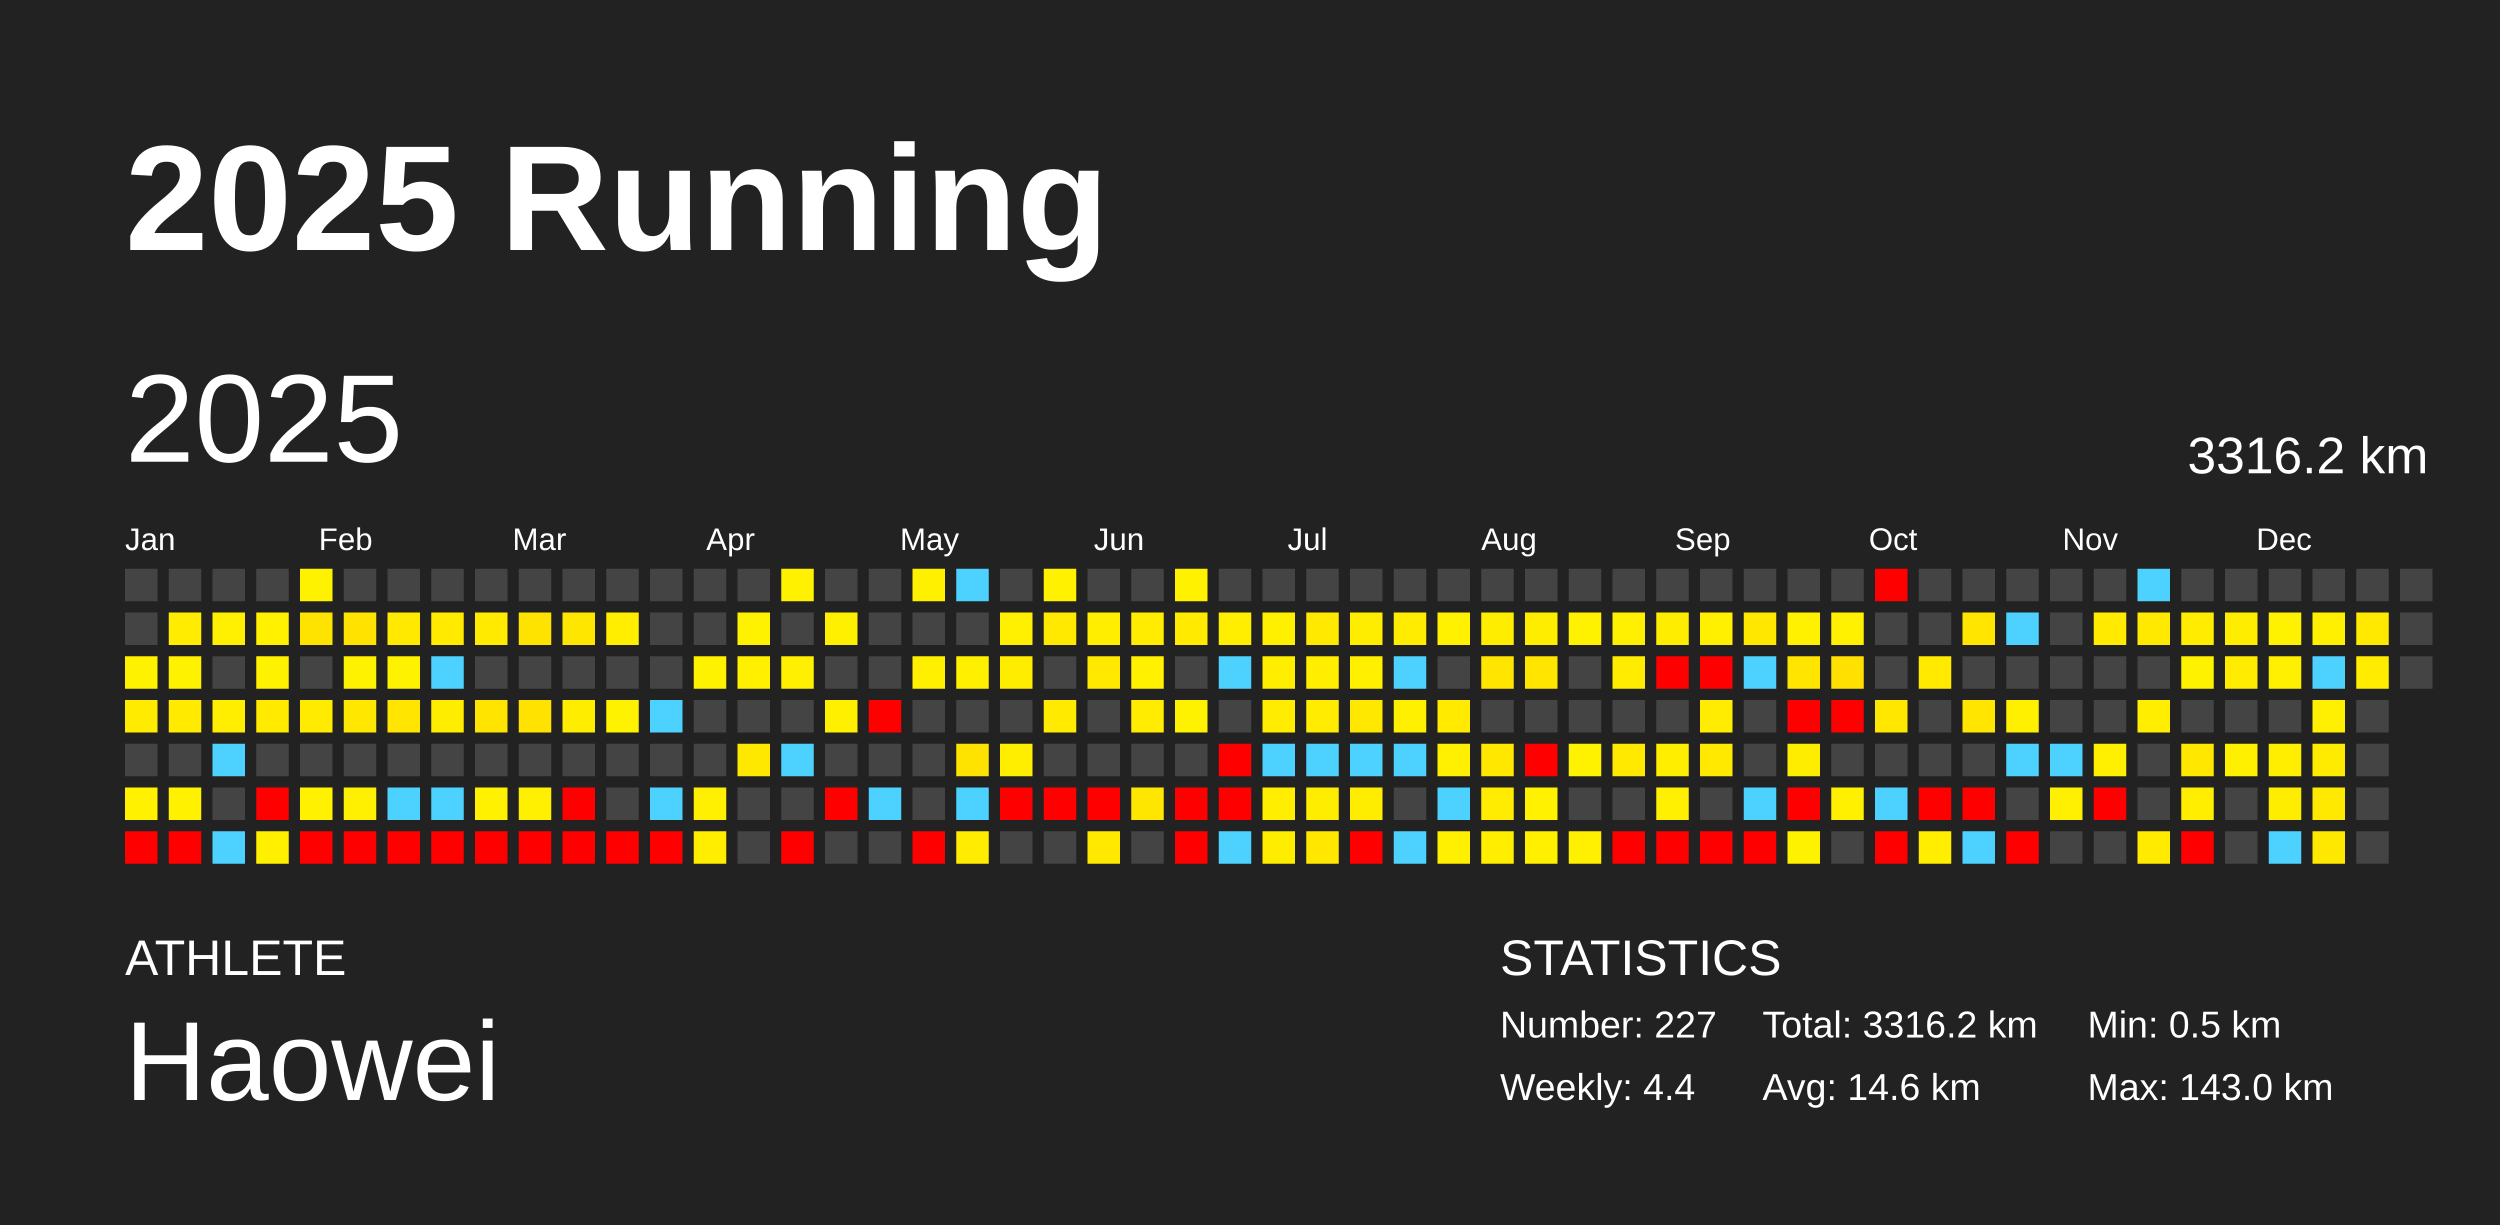
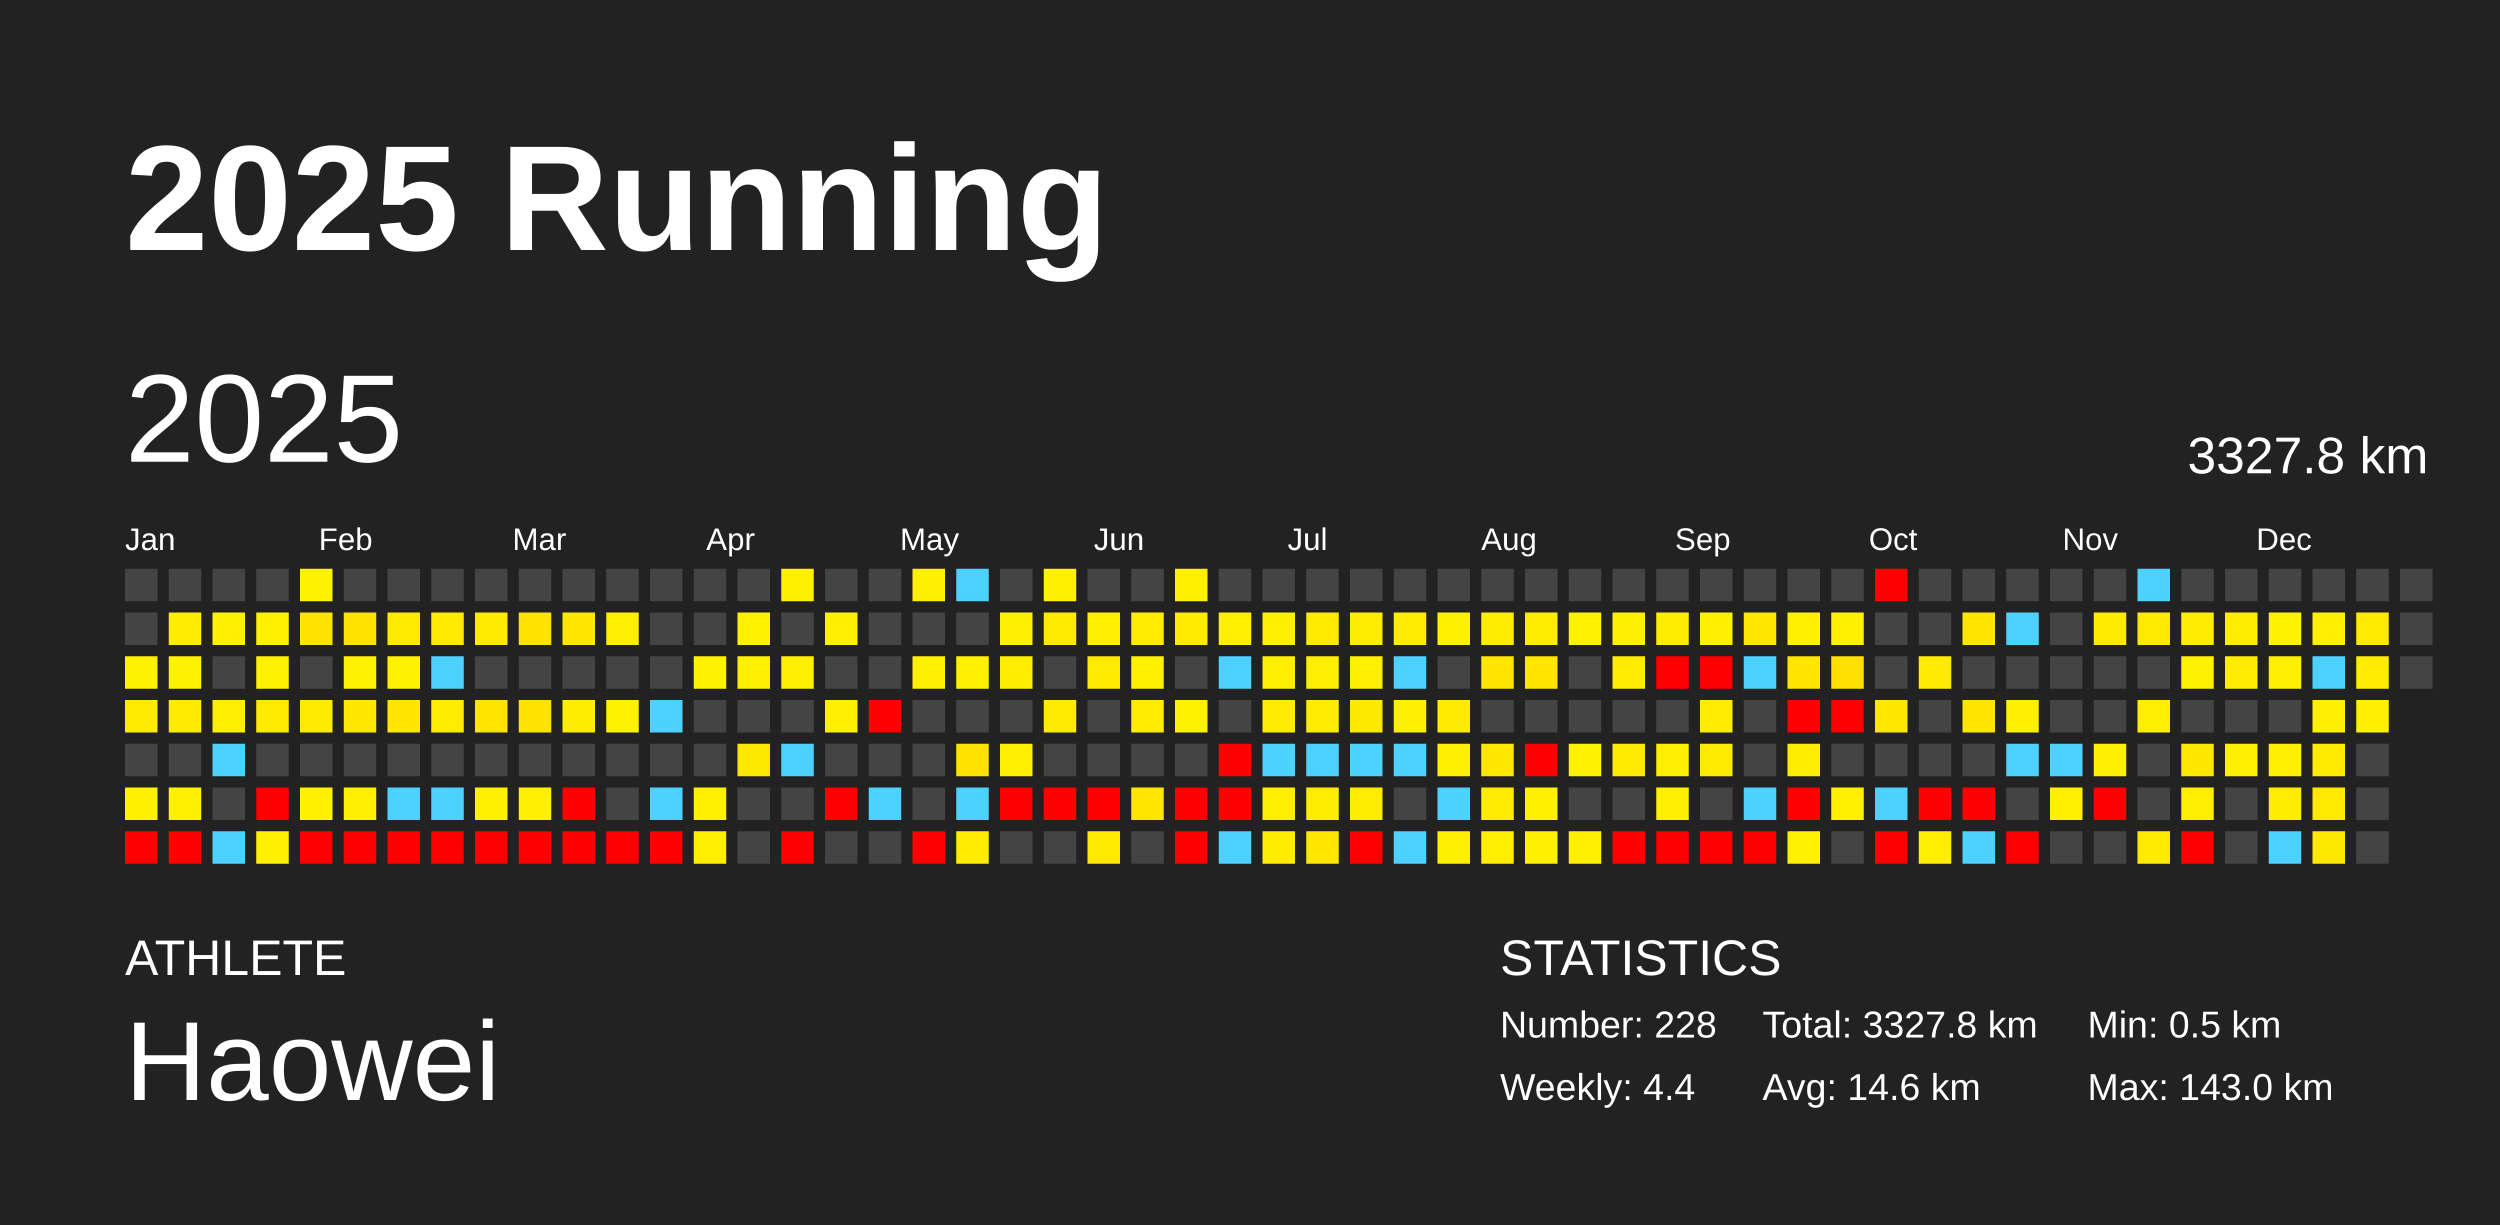
<svg xmlns="http://www.w3.org/2000/svg" baseProfile="full" height="98mm" version="1.1" viewBox="0,0,200,98" width="200mm">
  <defs />
  <rect fill="#222222" height="98" width="200" x="0" y="0" />
  <text fill="#FFFFFF" style="font-size:12px; font-family:Arial; font-weight:bold;" x="10" y="20">2025 Running</text>
  <text fill="#FFFFFF" style="font-size:4px; font-family:Arial" x="10" y="78">ATHLETE</text>
  <text fill="#FFFFFF" style="font-size:9px; font-family:Arial" x="10" y="88">Haowei</text>
  <text fill="#FFFFFF" style="font-size:4px; font-family:Arial" x="120" y="78">STATISTICS</text>
-   <text fill="#FFFFFF" style="font-size:3px; font-family:Arial" x="120" y="83">Number: 227</text>
+   <text fill="#FFFFFF" style="font-size:3px; font-family:Arial" x="120" y="83">Number: 228</text>
  <text fill="#FFFFFF" style="font-size:3px; font-family:Arial" x="120" y="88">Weekly: 4.4</text>
-   <text fill="#FFFFFF" style="font-size:3px; font-family:Arial" x="141" y="83">Total: 3316.2 km</text>
+   <text fill="#FFFFFF" style="font-size:3px; font-family:Arial" x="141" y="83">Total: 3327.8 km</text>
  <text fill="#FFFFFF" style="font-size:3px; font-family:Arial" x="141" y="88">Avg: 14.6 km</text>
  <text fill="#FFFFFF" style="font-size:3px; font-family:Arial" x="167" y="83">Min: 0.5 km</text>
  <text fill="#FFFFFF" style="font-size:3px; font-family:Arial" x="167" y="88">Max: 143.0 km</text>
  <text dominant-baseline="hanging" fill="#FFFFFF" style="font-size:10.0px; font-family:Arial;" x="10" y="30">2025</text>
-   <text dominant-baseline="hanging" fill="#FFFFFF" style="font-size:4.125px; font-family:Arial;" x="175" y="35">3316.2 km</text>
+   <text dominant-baseline="hanging" fill="#FFFFFF" style="font-size:4.125px; font-family:Arial;" x="175" y="35">3327.8 km</text>
  <text fill="#FFFFFF" style="font-size:2.5px; font-family:Arial" x="10.0" y="44">Jan</text>
  <text fill="#FFFFFF" style="font-size:2.5px; font-family:Arial" x="25.5" y="44">Feb</text>
  <text fill="#FFFFFF" style="font-size:2.5px; font-family:Arial" x="41.0" y="44">Mar</text>
  <text fill="#FFFFFF" style="font-size:2.5px; font-family:Arial" x="56.5" y="44">Apr</text>
  <text fill="#FFFFFF" style="font-size:2.5px; font-family:Arial" x="72.0" y="44">May</text>
  <text fill="#FFFFFF" style="font-size:2.5px; font-family:Arial" x="87.5" y="44">Jun</text>
  <text fill="#FFFFFF" style="font-size:2.5px; font-family:Arial" x="103.0" y="44">Jul</text>
  <text fill="#FFFFFF" style="font-size:2.5px; font-family:Arial" x="118.5" y="44">Aug</text>
  <text fill="#FFFFFF" style="font-size:2.5px; font-family:Arial" x="134.0" y="44">Sep</text>
  <text fill="#FFFFFF" style="font-size:2.5px; font-family:Arial" x="149.5" y="44">Oct</text>
  <text fill="#FFFFFF" style="font-size:2.5px; font-family:Arial" x="165.0" y="44">Nov</text>
  <text fill="#FFFFFF" style="font-size:2.5px; font-family:Arial" x="180.5" y="44">Dec</text>
  <rect fill="#444444" height="2.6" width="2.6" x="10.0" y="45.5" />
  <rect fill="#444444" height="2.6" width="2.6" x="10.0" y="49.0" />
  <rect fill="#fff200" height="2.6" width="2.6" x="10.0" y="52.5" />
  <rect fill="#ffeb00" height="2.6" width="2.6" x="10.0" y="56.0" />
  <rect fill="#444444" height="2.6" width="2.6" x="10.0" y="59.5" />
  <rect fill="#fff100" height="2.6" width="2.6" x="10.0" y="63.0" />
  <rect fill="red" height="2.6" width="2.6" x="10.0" y="66.5" />
  <rect fill="#444444" height="2.6" width="2.6" x="13.5" y="45.5" />
  <rect fill="#ffec00" height="2.6" width="2.6" x="13.5" y="49.0" />
  <rect fill="#fff200" height="2.6" width="2.6" x="13.5" y="52.5" />
  <rect fill="#ffea00" height="2.6" width="2.6" x="13.5" y="56.0" />
  <rect fill="#444444" height="2.6" width="2.6" x="13.5" y="59.5" />
  <rect fill="#fff100" height="2.6" width="2.6" x="13.5" y="63.0" />
  <rect fill="red" height="2.6" width="2.6" x="13.5" y="66.5" />
  <rect fill="#444444" height="2.6" width="2.6" x="17.0" y="45.5" />
  <rect fill="#ffef00" height="2.6" width="2.6" x="17.0" y="49.0" />
  <rect fill="#444444" height="2.6" width="2.6" x="17.0" y="52.5" />
  <rect fill="#ffee00" height="2.6" width="2.6" x="17.0" y="56.0" />
  <rect fill="#4dd2ff" height="2.6" width="2.6" x="17.0" y="59.5" />
  <rect fill="#444444" height="2.6" width="2.6" x="17.0" y="63.0" />
  <rect fill="#4dd2ff" height="2.6" width="2.6" x="17.0" y="66.5" />
  <rect fill="#444444" height="2.6" width="2.6" x="20.5" y="45.5" />
  <rect fill="#fff100" height="2.6" width="2.6" x="20.5" y="49.0" />
  <rect fill="#fff200" height="2.6" width="2.6" x="20.5" y="52.5" />
  <rect fill="#ffea00" height="2.6" width="2.6" x="20.5" y="56.0" />
  <rect fill="#444444" height="2.6" width="2.6" x="20.5" y="59.5" />
  <rect fill="red" height="2.6" width="2.6" x="20.5" y="63.0" />
  <rect fill="#fff000" height="2.6" width="2.6" x="20.5" y="66.5" />
  <rect fill="#fff200" height="2.6" width="2.6" x="24.0" y="45.5" />
  <rect fill="#ffe300" height="2.6" width="2.6" x="24.0" y="49.0" />
  <rect fill="#444444" height="2.6" width="2.6" x="24.0" y="52.5" />
  <rect fill="#ffeb00" height="2.6" width="2.6" x="24.0" y="56.0" />
  <rect fill="#444444" height="2.6" width="2.6" x="24.0" y="59.5" />
  <rect fill="#fff100" height="2.6" width="2.6" x="24.0" y="63.0" />
  <rect fill="red" height="2.6" width="2.6" x="24.0" y="66.5" />
  <rect fill="#444444" height="2.6" width="2.6" x="27.5" y="45.5" />
  <rect fill="#ffe200" height="2.6" width="2.6" x="27.5" y="49.0" />
  <rect fill="#fff200" height="2.6" width="2.6" x="27.5" y="52.5" />
  <rect fill="#ffe700" height="2.6" width="2.6" x="27.5" y="56.0" />
  <rect fill="#444444" height="2.6" width="2.6" x="27.5" y="59.5" />
  <rect fill="#ffef00" height="2.6" width="2.6" x="27.5" y="63.0" />
  <rect fill="red" height="2.6" width="2.6" x="27.5" y="66.5" />
  <rect fill="#444444" height="2.6" width="2.6" x="31.0" y="45.5" />
  <rect fill="#ffe900" height="2.6" width="2.6" x="31.0" y="49.0" />
  <rect fill="#fff200" height="2.6" width="2.6" x="31.0" y="52.5" />
  <rect fill="#ffe500" height="2.6" width="2.6" x="31.0" y="56.0" />
  <rect fill="#444444" height="2.6" width="2.6" x="31.0" y="59.5" />
  <rect fill="#4dd2ff" height="2.6" width="2.6" x="31.0" y="63.0" />
  <rect fill="red" height="2.6" width="2.6" x="31.0" y="66.5" />
  <rect fill="#444444" height="2.6" width="2.6" x="34.5" y="45.5" />
  <rect fill="#ffea00" height="2.6" width="2.6" x="34.5" y="49.0" />
  <rect fill="#4dd2ff" height="2.6" width="2.6" x="34.5" y="52.5" />
  <rect fill="#ffed00" height="2.6" width="2.6" x="34.5" y="56.0" />
  <rect fill="#444444" height="2.6" width="2.6" x="34.5" y="59.5" />
  <rect fill="#4dd2ff" height="2.6" width="2.6" x="34.5" y="63.0" />
  <rect fill="red" height="2.6" width="2.6" x="34.5" y="66.5" />
  <rect fill="#444444" height="2.6" width="2.6" x="38.0" y="45.5" />
  <rect fill="#ffea00" height="2.6" width="2.6" x="38.0" y="49.0" />
  <rect fill="#444444" height="2.6" width="2.6" x="38.0" y="52.5" />
  <rect fill="#ffe400" height="2.6" width="2.6" x="38.0" y="56.0" />
  <rect fill="#444444" height="2.6" width="2.6" x="38.0" y="59.5" />
  <rect fill="#fff100" height="2.6" width="2.6" x="38.0" y="63.0" />
  <rect fill="red" height="2.6" width="2.6" x="38.0" y="66.5" />
  <rect fill="#444444" height="2.6" width="2.6" x="41.5" y="45.5" />
  <rect fill="#ffe300" height="2.6" width="2.6" x="41.5" y="49.0" />
  <rect fill="#444444" height="2.6" width="2.6" x="41.5" y="52.5" />
  <rect fill="#ffe200" height="2.6" width="2.6" x="41.5" y="56.0" />
  <rect fill="#444444" height="2.6" width="2.6" x="41.5" y="59.5" />
  <rect fill="#ffef00" height="2.6" width="2.6" x="41.5" y="63.0" />
  <rect fill="red" height="2.6" width="2.6" x="41.5" y="66.5" />
  <rect fill="#444444" height="2.6" width="2.6" x="45.0" y="45.5" />
  <rect fill="#ffe600" height="2.6" width="2.6" x="45.0" y="49.0" />
  <rect fill="#444444" height="2.6" width="2.6" x="45.0" y="52.5" />
  <rect fill="#ffed00" height="2.6" width="2.6" x="45.0" y="56.0" />
  <rect fill="#444444" height="2.6" width="2.6" x="45.0" y="59.5" />
  <rect fill="red" height="2.6" width="2.6" x="45.0" y="63.0" />
  <rect fill="red" height="2.6" width="2.6" x="45.0" y="66.5" />
  <rect fill="#444444" height="2.6" width="2.6" x="48.5" y="45.5" />
  <rect fill="#ffee00" height="2.6" width="2.6" x="48.5" y="49.0" />
  <rect fill="#444444" height="2.6" width="2.6" x="48.5" y="52.5" />
  <rect fill="#fff200" height="2.6" width="2.6" x="48.5" y="56.0" />
  <rect fill="#444444" height="2.6" width="2.6" x="48.5" y="59.5" />
  <rect fill="#444444" height="2.6" width="2.6" x="48.5" y="63.0" />
  <rect fill="red" height="2.6" width="2.6" x="48.5" y="66.5" />
  <rect fill="#444444" height="2.6" width="2.6" x="52.0" y="45.5" />
  <rect fill="#444444" height="2.6" width="2.6" x="52.0" y="49.0" />
  <rect fill="#444444" height="2.6" width="2.6" x="52.0" y="52.5" />
  <rect fill="#4dd2ff" height="2.6" width="2.6" x="52.0" y="56.0" />
  <rect fill="#444444" height="2.6" width="2.6" x="52.0" y="59.5" />
  <rect fill="#4dd2ff" height="2.6" width="2.6" x="52.0" y="63.0" />
  <rect fill="red" height="2.6" width="2.6" x="52.0" y="66.5" />
  <rect fill="#444444" height="2.6" width="2.6" x="55.5" y="45.5" />
  <rect fill="#444444" height="2.6" width="2.6" x="55.5" y="49.0" />
  <rect fill="#fff200" height="2.6" width="2.6" x="55.5" y="52.5" />
  <rect fill="#444444" height="2.6" width="2.6" x="55.5" y="56.0" />
  <rect fill="#444444" height="2.6" width="2.6" x="55.5" y="59.5" />
  <rect fill="#ffef00" height="2.6" width="2.6" x="55.5" y="63.0" />
  <rect fill="#ffee00" height="2.6" width="2.6" x="55.5" y="66.5" />
  <rect fill="#444444" height="2.6" width="2.6" x="59.0" y="45.5" />
  <rect fill="#fff200" height="2.6" width="2.6" x="59.0" y="49.0" />
  <rect fill="#fff000" height="2.6" width="2.6" x="59.0" y="52.5" />
  <rect fill="#444444" height="2.6" width="2.6" x="59.0" y="56.0" />
  <rect fill="#ffe800" height="2.6" width="2.6" x="59.0" y="59.5" />
  <rect fill="#444444" height="2.6" width="2.6" x="59.0" y="63.0" />
  <rect fill="#444444" height="2.6" width="2.6" x="59.0" y="66.5" />
  <rect fill="#fff100" height="2.6" width="2.6" x="62.5" y="45.5" />
  <rect fill="#444444" height="2.6" width="2.6" x="62.5" y="49.0" />
  <rect fill="#ffef00" height="2.6" width="2.6" x="62.5" y="52.5" />
  <rect fill="#444444" height="2.6" width="2.6" x="62.5" y="56.0" />
  <rect fill="#4dd2ff" height="2.6" width="2.6" x="62.5" y="59.5" />
  <rect fill="#444444" height="2.6" width="2.6" x="62.5" y="63.0" />
  <rect fill="red" height="2.6" width="2.6" x="62.5" y="66.5" />
  <rect fill="#444444" height="2.6" width="2.6" x="66.0" y="45.5" />
  <rect fill="#fff000" height="2.6" width="2.6" x="66.0" y="49.0" />
  <rect fill="#444444" height="2.6" width="2.6" x="66.0" y="52.5" />
  <rect fill="#fff000" height="2.6" width="2.6" x="66.0" y="56.0" />
  <rect fill="#444444" height="2.6" width="2.6" x="66.0" y="59.5" />
  <rect fill="red" height="2.6" width="2.6" x="66.0" y="63.0" />
  <rect fill="#444444" height="2.6" width="2.6" x="66.0" y="66.5" />
  <rect fill="#444444" height="2.6" width="2.6" x="69.5" y="45.5" />
  <rect fill="#444444" height="2.6" width="2.6" x="69.5" y="49.0" />
  <rect fill="#444444" height="2.6" width="2.6" x="69.5" y="52.5" />
  <rect fill="red" height="2.6" width="2.6" x="69.5" y="56.0" />
  <rect fill="#444444" height="2.6" width="2.6" x="69.5" y="59.5" />
  <rect fill="#4dd2ff" height="2.6" width="2.6" x="69.5" y="63.0" />
  <rect fill="#444444" height="2.6" width="2.6" x="69.5" y="66.5" />
  <rect fill="#fff000" height="2.6" width="2.6" x="73.0" y="45.5" />
  <rect fill="#444444" height="2.6" width="2.6" x="73.0" y="49.0" />
  <rect fill="#fff000" height="2.6" width="2.6" x="73.0" y="52.5" />
  <rect fill="#444444" height="2.6" width="2.6" x="73.0" y="56.0" />
  <rect fill="#444444" height="2.6" width="2.6" x="73.0" y="59.5" />
  <rect fill="#444444" height="2.6" width="2.6" x="73.0" y="63.0" />
  <rect fill="red" height="2.6" width="2.6" x="73.0" y="66.5" />
  <rect fill="#4dd2ff" height="2.6" width="2.6" x="76.5" y="45.5" />
  <rect fill="#444444" height="2.6" width="2.6" x="76.5" y="49.0" />
  <rect fill="#fff000" height="2.6" width="2.6" x="76.5" y="52.5" />
  <rect fill="#444444" height="2.6" width="2.6" x="76.5" y="56.0" />
  <rect fill="#ffe300" height="2.6" width="2.6" x="76.5" y="59.5" />
  <rect fill="#4dd2ff" height="2.6" width="2.6" x="76.5" y="63.0" />
  <rect fill="#ffec00" height="2.6" width="2.6" x="76.5" y="66.5" />
  <rect fill="#444444" height="2.6" width="2.6" x="80.0" y="45.5" />
  <rect fill="#ffef00" height="2.6" width="2.6" x="80.0" y="49.0" />
  <rect fill="#ffed00" height="2.6" width="2.6" x="80.0" y="52.5" />
  <rect fill="#444444" height="2.6" width="2.6" x="80.0" y="56.0" />
  <rect fill="#ffee00" height="2.6" width="2.6" x="80.0" y="59.5" />
  <rect fill="red" height="2.6" width="2.6" x="80.0" y="63.0" />
  <rect fill="#444444" height="2.6" width="2.6" x="80.0" y="66.5" />
  <rect fill="#fff100" height="2.6" width="2.6" x="83.5" y="45.5" />
  <rect fill="#ffe900" height="2.6" width="2.6" x="83.5" y="49.0" />
  <rect fill="#444444" height="2.6" width="2.6" x="83.5" y="52.5" />
  <rect fill="#ffea00" height="2.6" width="2.6" x="83.5" y="56.0" />
  <rect fill="#444444" height="2.6" width="2.6" x="83.5" y="59.5" />
  <rect fill="red" height="2.6" width="2.6" x="83.5" y="63.0" />
  <rect fill="#444444" height="2.6" width="2.6" x="83.5" y="66.5" />
  <rect fill="#444444" height="2.6" width="2.6" x="87.0" y="45.5" />
  <rect fill="#ffee00" height="2.6" width="2.6" x="87.0" y="49.0" />
  <rect fill="#ffe900" height="2.6" width="2.6" x="87.0" y="52.5" />
  <rect fill="#444444" height="2.6" width="2.6" x="87.0" y="56.0" />
  <rect fill="#444444" height="2.6" width="2.6" x="87.0" y="59.5" />
  <rect fill="red" height="2.6" width="2.6" x="87.0" y="63.0" />
  <rect fill="#ffe900" height="2.6" width="2.6" x="87.0" y="66.5" />
  <rect fill="#444444" height="2.6" width="2.6" x="90.5" y="45.5" />
  <rect fill="#ffec00" height="2.6" width="2.6" x="90.5" y="49.0" />
  <rect fill="#fff100" height="2.6" width="2.6" x="90.5" y="52.5" />
  <rect fill="#ffec00" height="2.6" width="2.6" x="90.5" y="56.0" />
  <rect fill="#444444" height="2.6" width="2.6" x="90.5" y="59.5" />
  <rect fill="#ffe600" height="2.6" width="2.6" x="90.5" y="63.0" />
  <rect fill="#444444" height="2.6" width="2.6" x="90.5" y="66.5" />
  <rect fill="#fff100" height="2.6" width="2.6" x="94.0" y="45.5" />
  <rect fill="#ffea00" height="2.6" width="2.6" x="94.0" y="49.0" />
  <rect fill="#444444" height="2.6" width="2.6" x="94.0" y="52.5" />
  <rect fill="#fff200" height="2.6" width="2.6" x="94.0" y="56.0" />
  <rect fill="#444444" height="2.6" width="2.6" x="94.0" y="59.5" />
  <rect fill="red" height="2.6" width="2.6" x="94.0" y="63.0" />
  <rect fill="red" height="2.6" width="2.6" x="94.0" y="66.5" />
  <rect fill="#444444" height="2.6" width="2.6" x="97.5" y="45.5" />
  <rect fill="#ffee00" height="2.6" width="2.6" x="97.5" y="49.0" />
  <rect fill="#4dd2ff" height="2.6" width="2.6" x="97.5" y="52.5" />
  <rect fill="#444444" height="2.6" width="2.6" x="97.5" y="56.0" />
  <rect fill="red" height="2.6" width="2.6" x="97.5" y="59.5" />
  <rect fill="red" height="2.6" width="2.6" x="97.5" y="63.0" />
  <rect fill="#4dd2ff" height="2.6" width="2.6" x="97.5" y="66.5" />
  <rect fill="#444444" height="2.6" width="2.6" x="101.0" y="45.5" />
  <rect fill="#fff000" height="2.6" width="2.6" x="101.0" y="49.0" />
  <rect fill="#ffee00" height="2.6" width="2.6" x="101.0" y="52.5" />
  <rect fill="#ffec00" height="2.6" width="2.6" x="101.0" y="56.0" />
  <rect fill="#4dd2ff" height="2.6" width="2.6" x="101.0" y="59.5" />
  <rect fill="#ffee00" height="2.6" width="2.6" x="101.0" y="63.0" />
  <rect fill="#ffed00" height="2.6" width="2.6" x="101.0" y="66.5" />
  <rect fill="#444444" height="2.6" width="2.6" x="104.5" y="45.5" />
  <rect fill="#ffe900" height="2.6" width="2.6" x="104.5" y="49.0" />
  <rect fill="#ffee00" height="2.6" width="2.6" x="104.5" y="52.5" />
  <rect fill="#ffec00" height="2.6" width="2.6" x="104.5" y="56.0" />
  <rect fill="#4dd2ff" height="2.6" width="2.6" x="104.5" y="59.5" />
  <rect fill="#ffed00" height="2.6" width="2.6" x="104.5" y="63.0" />
  <rect fill="#ffe700" height="2.6" width="2.6" x="104.5" y="66.5" />
  <rect fill="#444444" height="2.6" width="2.6" x="108.0" y="45.5" />
  <rect fill="#ffed00" height="2.6" width="2.6" x="108.0" y="49.0" />
  <rect fill="#fff000" height="2.6" width="2.6" x="108.0" y="52.5" />
  <rect fill="#ffe800" height="2.6" width="2.6" x="108.0" y="56.0" />
  <rect fill="#4dd2ff" height="2.6" width="2.6" x="108.0" y="59.5" />
  <rect fill="#ffed00" height="2.6" width="2.6" x="108.0" y="63.0" />
  <rect fill="red" height="2.6" width="2.6" x="108.0" y="66.5" />
  <rect fill="#444444" height="2.6" width="2.6" x="111.5" y="45.5" />
  <rect fill="#ffec00" height="2.6" width="2.6" x="111.5" y="49.0" />
  <rect fill="#4dd2ff" height="2.6" width="2.6" x="111.5" y="52.5" />
  <rect fill="#fff000" height="2.6" width="2.6" x="111.5" y="56.0" />
  <rect fill="#4dd2ff" height="2.6" width="2.6" x="111.5" y="59.5" />
  <rect fill="#444444" height="2.6" width="2.6" x="111.5" y="63.0" />
  <rect fill="#4dd2ff" height="2.6" width="2.6" x="111.5" y="66.5" />
  <rect fill="#444444" height="2.6" width="2.6" x="115.0" y="45.5" />
  <rect fill="#fff100" height="2.6" width="2.6" x="115.0" y="49.0" />
  <rect fill="#444444" height="2.6" width="2.6" x="115.0" y="52.5" />
  <rect fill="#ffea00" height="2.6" width="2.6" x="115.0" y="56.0" />
  <rect fill="#ffef00" height="2.6" width="2.6" x="115.0" y="59.5" />
  <rect fill="#4dd2ff" height="2.6" width="2.6" x="115.0" y="63.0" />
  <rect fill="#ffef00" height="2.6" width="2.6" x="115.0" y="66.5" />
  <rect fill="#444444" height="2.6" width="2.6" x="118.5" y="45.5" />
  <rect fill="#ffed00" height="2.6" width="2.6" x="118.5" y="49.0" />
  <rect fill="#ffe500" height="2.6" width="2.6" x="118.5" y="52.5" />
  <rect fill="#444444" height="2.6" width="2.6" x="118.5" y="56.0" />
  <rect fill="#ffe700" height="2.6" width="2.6" x="118.5" y="59.5" />
  <rect fill="#ffec00" height="2.6" width="2.6" x="118.5" y="63.0" />
  <rect fill="#ffee00" height="2.6" width="2.6" x="118.5" y="66.5" />
  <rect fill="#444444" height="2.6" width="2.6" x="122.0" y="45.5" />
  <rect fill="#ffed00" height="2.6" width="2.6" x="122.0" y="49.0" />
  <rect fill="#ffe500" height="2.6" width="2.6" x="122.0" y="52.5" />
  <rect fill="#444444" height="2.6" width="2.6" x="122.0" y="56.0" />
  <rect fill="red" height="2.6" width="2.6" x="122.0" y="59.5" />
  <rect fill="#fff100" height="2.6" width="2.6" x="122.0" y="63.0" />
  <rect fill="#fff000" height="2.6" width="2.6" x="122.0" y="66.5" />
  <rect fill="#444444" height="2.6" width="2.6" x="125.5" y="45.5" />
  <rect fill="#fff200" height="2.6" width="2.6" x="125.5" y="49.0" />
  <rect fill="#444444" height="2.6" width="2.6" x="125.5" y="52.5" />
  <rect fill="#444444" height="2.6" width="2.6" x="125.5" y="56.0" />
  <rect fill="#fff200" height="2.6" width="2.6" x="125.5" y="59.5" />
  <rect fill="#444444" height="2.6" width="2.6" x="125.5" y="63.0" />
  <rect fill="#ffef00" height="2.6" width="2.6" x="125.5" y="66.5" />
  <rect fill="#444444" height="2.6" width="2.6" x="129.0" y="45.5" />
  <rect fill="#ffef00" height="2.6" width="2.6" x="129.0" y="49.0" />
  <rect fill="#ffec00" height="2.6" width="2.6" x="129.0" y="52.5" />
  <rect fill="#444444" height="2.6" width="2.6" x="129.0" y="56.0" />
  <rect fill="#ffe900" height="2.6" width="2.6" x="129.0" y="59.5" />
  <rect fill="#444444" height="2.6" width="2.6" x="129.0" y="63.0" />
  <rect fill="red" height="2.6" width="2.6" x="129.0" y="66.5" />
  <rect fill="#444444" height="2.6" width="2.6" x="132.5" y="45.5" />
  <rect fill="#ffed00" height="2.6" width="2.6" x="132.5" y="49.0" />
  <rect fill="red" height="2.6" width="2.6" x="132.5" y="52.5" />
  <rect fill="#444444" height="2.6" width="2.6" x="132.5" y="56.0" />
  <rect fill="#ffee00" height="2.6" width="2.6" x="132.5" y="59.5" />
  <rect fill="#ffef00" height="2.6" width="2.6" x="132.5" y="63.0" />
  <rect fill="red" height="2.6" width="2.6" x="132.5" y="66.5" />
  <rect fill="#444444" height="2.6" width="2.6" x="136.0" y="45.5" />
  <rect fill="#fff000" height="2.6" width="2.6" x="136.0" y="49.0" />
  <rect fill="red" height="2.6" width="2.6" x="136.0" y="52.5" />
  <rect fill="#ffec00" height="2.6" width="2.6" x="136.0" y="56.0" />
  <rect fill="#ffe900" height="2.6" width="2.6" x="136.0" y="59.5" />
  <rect fill="#444444" height="2.6" width="2.6" x="136.0" y="63.0" />
  <rect fill="red" height="2.6" width="2.6" x="136.0" y="66.5" />
  <rect fill="#444444" height="2.6" width="2.6" x="139.5" y="45.5" />
  <rect fill="#ffe700" height="2.6" width="2.6" x="139.5" y="49.0" />
  <rect fill="#4dd2ff" height="2.6" width="2.6" x="139.5" y="52.5" />
  <rect fill="#444444" height="2.6" width="2.6" x="139.5" y="56.0" />
  <rect fill="#444444" height="2.6" width="2.6" x="139.5" y="59.5" />
  <rect fill="#4dd2ff" height="2.6" width="2.6" x="139.5" y="63.0" />
  <rect fill="red" height="2.6" width="2.6" x="139.5" y="66.5" />
  <rect fill="#444444" height="2.6" width="2.6" x="143.0" y="45.5" />
  <rect fill="#fff100" height="2.6" width="2.6" x="143.0" y="49.0" />
  <rect fill="#ffe500" height="2.6" width="2.6" x="143.0" y="52.5" />
  <rect fill="red" height="2.6" width="2.6" x="143.0" y="56.0" />
  <rect fill="#ffed00" height="2.6" width="2.6" x="143.0" y="59.5" />
  <rect fill="red" height="2.6" width="2.6" x="143.0" y="63.0" />
  <rect fill="#fff200" height="2.6" width="2.6" x="143.0" y="66.5" />
  <rect fill="#444444" height="2.6" width="2.6" x="146.5" y="45.5" />
  <rect fill="#fff100" height="2.6" width="2.6" x="146.5" y="49.0" />
  <rect fill="#ffe000" height="2.6" width="2.6" x="146.5" y="52.5" />
  <rect fill="red" height="2.6" width="2.6" x="146.5" y="56.0" />
  <rect fill="#444444" height="2.6" width="2.6" x="146.5" y="59.5" />
  <rect fill="#fff000" height="2.6" width="2.6" x="146.5" y="63.0" />
  <rect fill="#444444" height="2.6" width="2.6" x="146.5" y="66.5" />
  <rect fill="red" height="2.6" width="2.6" x="150.0" y="45.5" />
  <rect fill="#444444" height="2.6" width="2.6" x="150.0" y="49.0" />
  <rect fill="#444444" height="2.6" width="2.6" x="150.0" y="52.5" />
  <rect fill="#ffe700" height="2.6" width="2.6" x="150.0" y="56.0" />
  <rect fill="#444444" height="2.6" width="2.6" x="150.0" y="59.5" />
  <rect fill="#4dd2ff" height="2.6" width="2.6" x="150.0" y="63.0" />
  <rect fill="red" height="2.6" width="2.6" x="150.0" y="66.5" />
  <rect fill="#444444" height="2.6" width="2.6" x="153.5" y="45.5" />
  <rect fill="#444444" height="2.6" width="2.6" x="153.5" y="49.0" />
  <rect fill="#ffea00" height="2.6" width="2.6" x="153.5" y="52.5" />
  <rect fill="#444444" height="2.6" width="2.6" x="153.5" y="56.0" />
  <rect fill="#444444" height="2.6" width="2.6" x="153.5" y="59.5" />
  <rect fill="red" height="2.6" width="2.6" x="153.5" y="63.0" />
  <rect fill="#ffee00" height="2.6" width="2.6" x="153.5" y="66.5" />
  <rect fill="#444444" height="2.6" width="2.6" x="157.0" y="45.5" />
  <rect fill="#ffe500" height="2.6" width="2.6" x="157.0" y="49.0" />
  <rect fill="#444444" height="2.6" width="2.6" x="157.0" y="52.5" />
  <rect fill="#ffe500" height="2.6" width="2.6" x="157.0" y="56.0" />
  <rect fill="#444444" height="2.6" width="2.6" x="157.0" y="59.5" />
  <rect fill="red" height="2.6" width="2.6" x="157.0" y="63.0" />
  <rect fill="#4dd2ff" height="2.6" width="2.6" x="157.0" y="66.5" />
  <rect fill="#444444" height="2.6" width="2.6" x="160.5" y="45.5" />
  <rect fill="#4dd2ff" height="2.6" width="2.6" x="160.5" y="49.0" />
  <rect fill="#444444" height="2.6" width="2.6" x="160.5" y="52.5" />
  <rect fill="#fff000" height="2.6" width="2.6" x="160.5" y="56.0" />
  <rect fill="#4dd2ff" height="2.6" width="2.6" x="160.5" y="59.5" />
  <rect fill="#444444" height="2.6" width="2.6" x="160.5" y="63.0" />
  <rect fill="red" height="2.6" width="2.6" x="160.5" y="66.5" />
  <rect fill="#444444" height="2.6" width="2.6" x="164.0" y="45.5" />
  <rect fill="#444444" height="2.6" width="2.6" x="164.0" y="49.0" />
  <rect fill="#444444" height="2.6" width="2.6" x="164.0" y="52.5" />
  <rect fill="#444444" height="2.6" width="2.6" x="164.0" y="56.0" />
  <rect fill="#4dd2ff" height="2.6" width="2.6" x="164.0" y="59.5" />
  <rect fill="#ffef00" height="2.6" width="2.6" x="164.0" y="63.0" />
  <rect fill="#444444" height="2.6" width="2.6" x="164.0" y="66.5" />
  <rect fill="#444444" height="2.6" width="2.6" x="167.5" y="45.5" />
  <rect fill="#ffea00" height="2.6" width="2.6" x="167.5" y="49.0" />
  <rect fill="#444444" height="2.6" width="2.6" x="167.5" y="52.5" />
  <rect fill="#444444" height="2.6" width="2.6" x="167.5" y="56.0" />
  <rect fill="#ffef00" height="2.6" width="2.6" x="167.5" y="59.5" />
  <rect fill="red" height="2.6" width="2.6" x="167.5" y="63.0" />
  <rect fill="#444444" height="2.6" width="2.6" x="167.5" y="66.5" />
  <rect fill="#4dd2ff" height="2.6" width="2.6" x="171.0" y="45.5" />
  <rect fill="#ffe900" height="2.6" width="2.6" x="171.0" y="49.0" />
  <rect fill="#444444" height="2.6" width="2.6" x="171.0" y="52.5" />
  <rect fill="#ffee00" height="2.6" width="2.6" x="171.0" y="56.0" />
  <rect fill="#444444" height="2.6" width="2.6" x="171.0" y="59.5" />
  <rect fill="#444444" height="2.6" width="2.6" x="171.0" y="63.0" />
  <rect fill="#ffeb00" height="2.6" width="2.6" x="171.0" y="66.5" />
  <rect fill="#444444" height="2.6" width="2.6" x="174.5" y="45.5" />
  <rect fill="#ffec00" height="2.6" width="2.6" x="174.5" y="49.0" />
  <rect fill="#fff200" height="2.6" width="2.6" x="174.5" y="52.5" />
  <rect fill="#444444" height="2.6" width="2.6" x="174.5" y="56.0" />
  <rect fill="#ffe700" height="2.6" width="2.6" x="174.5" y="59.5" />
  <rect fill="#ffee00" height="2.6" width="2.6" x="174.5" y="63.0" />
  <rect fill="red" height="2.6" width="2.6" x="174.5" y="66.5" />
  <rect fill="#444444" height="2.6" width="2.6" x="178.0" y="45.5" />
  <rect fill="#ffed00" height="2.6" width="2.6" x="178.0" y="49.0" />
  <rect fill="#ffec00" height="2.6" width="2.6" x="178.0" y="52.5" />
  <rect fill="#444444" height="2.6" width="2.6" x="178.0" y="56.0" />
  <rect fill="#fff000" height="2.6" width="2.6" x="178.0" y="59.5" />
  <rect fill="#444444" height="2.6" width="2.6" x="178.0" y="63.0" />
  <rect fill="#444444" height="2.6" width="2.6" x="178.0" y="66.5" />
  <rect fill="#444444" height="2.6" width="2.6" x="181.5" y="45.5" />
  <rect fill="#fff200" height="2.6" width="2.6" x="181.5" y="49.0" />
  <rect fill="#ffef00" height="2.6" width="2.6" x="181.5" y="52.5" />
  <rect fill="#444444" height="2.6" width="2.6" x="181.5" y="56.0" />
  <rect fill="#ffee00" height="2.6" width="2.6" x="181.5" y="59.5" />
  <rect fill="#ffed00" height="2.6" width="2.6" x="181.5" y="63.0" />
  <rect fill="#4dd2ff" height="2.6" width="2.6" x="181.5" y="66.5" />
  <rect fill="#444444" height="2.6" width="2.6" x="185.0" y="45.5" />
  <rect fill="#fff000" height="2.6" width="2.6" x="185.0" y="49.0" />
  <rect fill="#4dd2ff" height="2.6" width="2.6" x="185.0" y="52.5" />
  <rect fill="#ffef00" height="2.6" width="2.6" x="185.0" y="56.0" />
  <rect fill="#ffeb00" height="2.6" width="2.6" x="185.0" y="59.5" />
  <rect fill="#ffe900" height="2.6" width="2.6" x="185.0" y="63.0" />
  <rect fill="#ffe800" height="2.6" width="2.6" x="185.0" y="66.5" />
  <rect fill="#444444" height="2.6" width="2.6" x="188.5" y="45.5" />
  <rect fill="#ffe900" height="2.6" width="2.6" x="188.5" y="49.0" />
  <rect fill="#ffec00" height="2.6" width="2.6" x="188.5" y="52.5" />
-   <rect fill="#444444" height="2.6" width="2.6" x="188.5" y="56.0" />
+   <rect fill="#ffef00" height="2.6" width="2.6" x="188.5" y="56.0" />
  <rect fill="#444444" height="2.6" width="2.6" x="188.5" y="59.5" />
  <rect fill="#444444" height="2.6" width="2.6" x="188.5" y="63.0" />
  <rect fill="#444444" height="2.6" width="2.6" x="188.5" y="66.5" />
  <rect fill="#444444" height="2.6" width="2.6" x="192.0" y="45.5" />
  <rect fill="#444444" height="2.6" width="2.6" x="192.0" y="49.0" />
  <rect fill="#444444" height="2.6" width="2.6" x="192.0" y="52.5" />
</svg>
